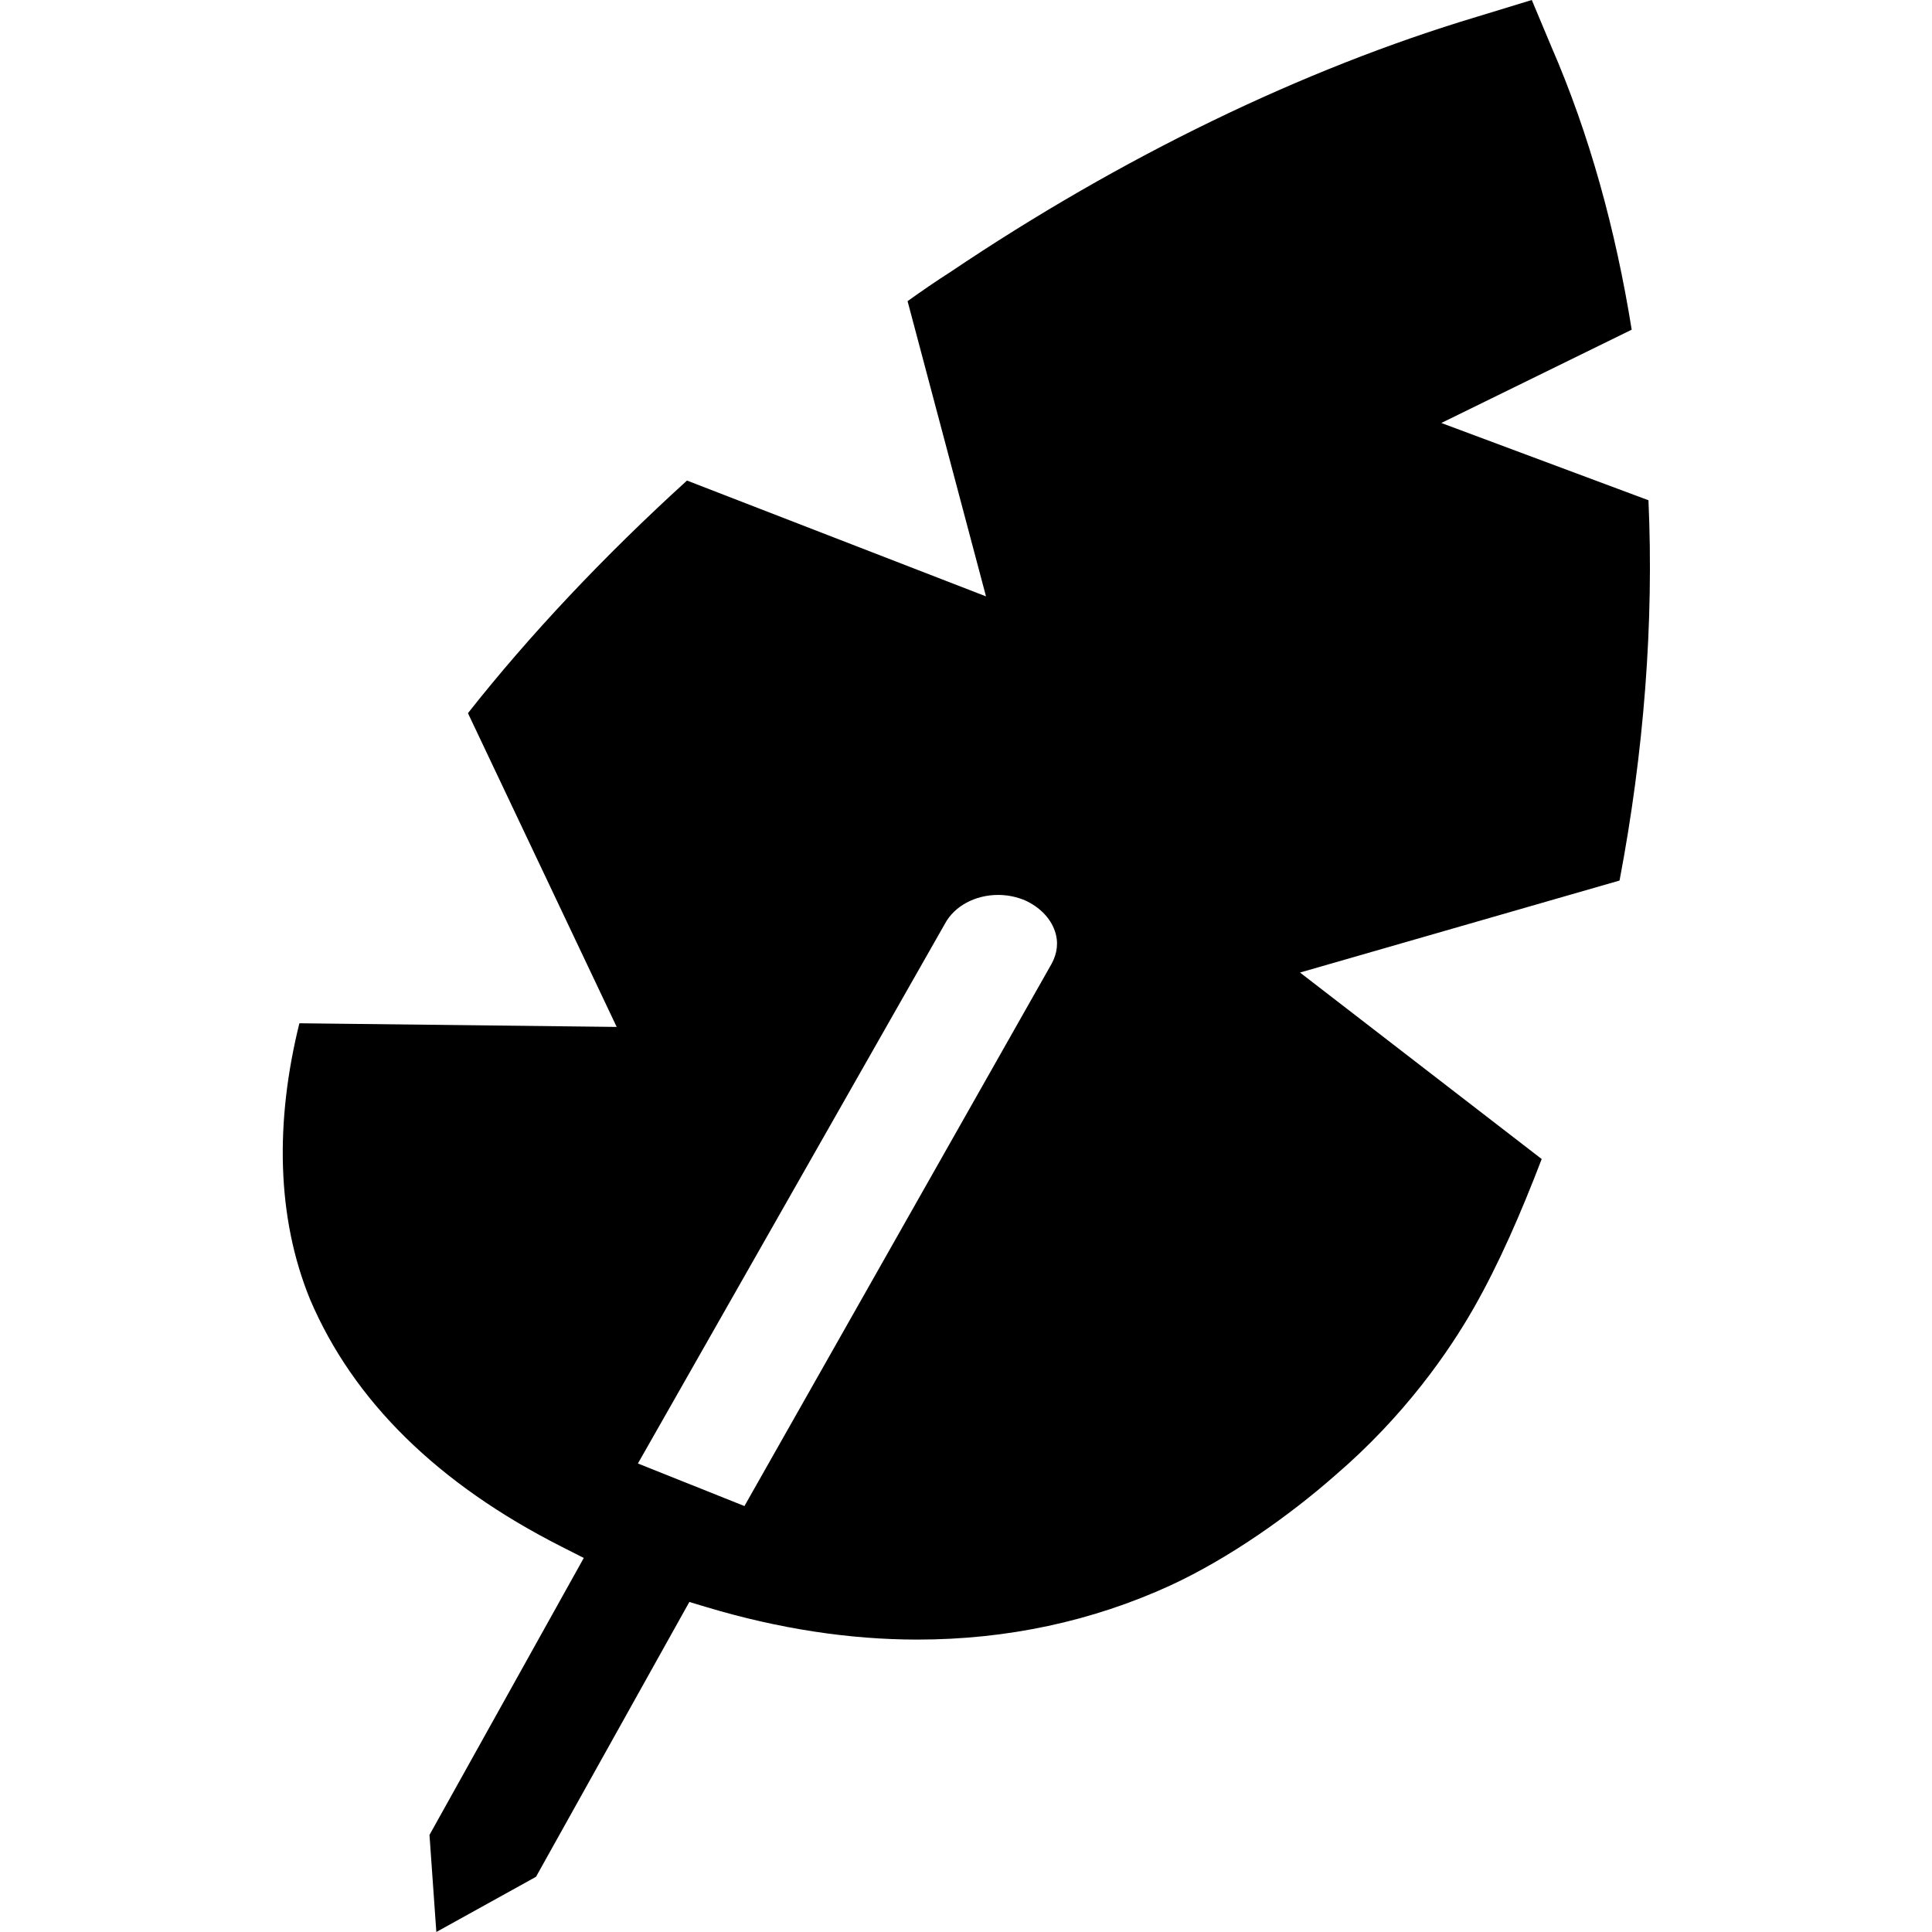
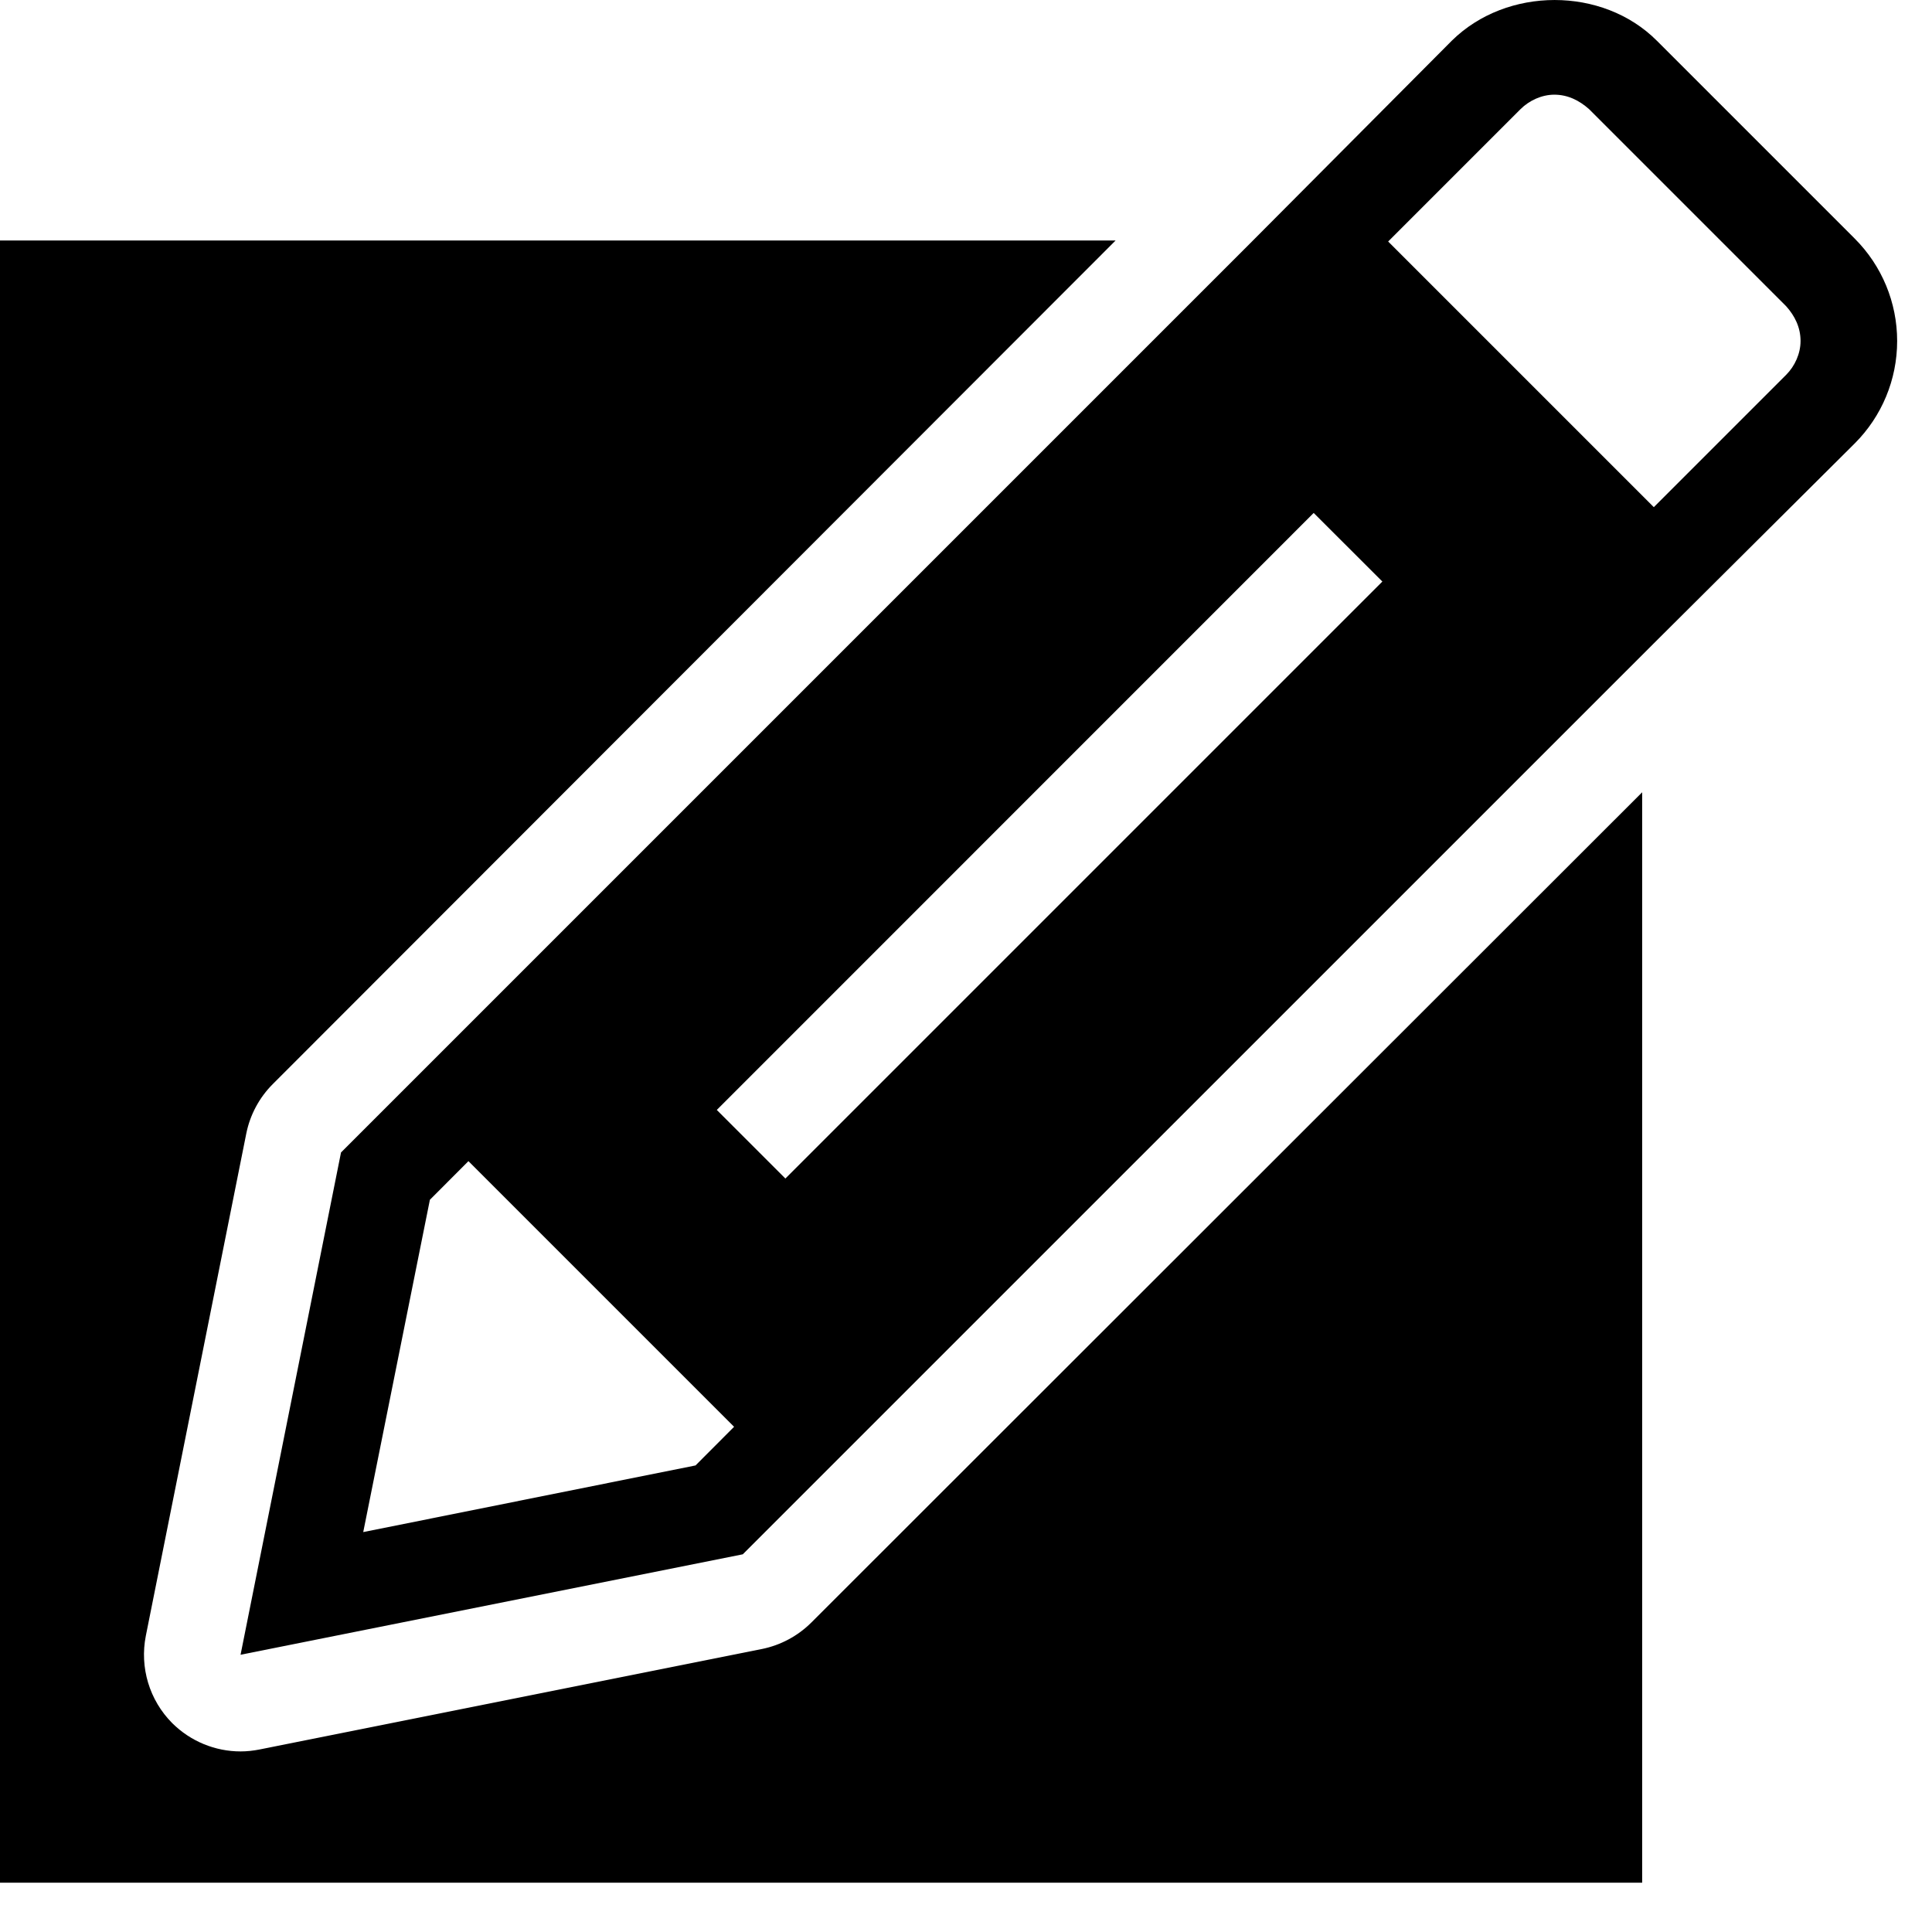
<svg xmlns="http://www.w3.org/2000/svg" viewBox="0 0 1920 1920" version="1.1">
-   <path d="M1045.06 957.831l-305.25 538.876-105.852-42.318 305.25-536.648c9.377-17.349 30.009-28.368 52.633-28.368 9.495 0 18.521 1.876 27.078 5.51 14.419 6.681 25.086 17.583 29.423 30.478 3.752 10.667 2.462 21.92-3.282 32.47m593.15-460.687l-205.844-76.781 189.198-92.724c-15.942-99.17-41.848-193.887-79.829-281.219L1522.276 0l-54.86 16.763c-172.67 51.813-353.311 139.378-522.933 253.554-13.833 8.792-28.251 18.756-42.552 28.954l77.953 293.41-297.16-115.113C600.197 552.59 526.23 631.13 465.038 708.732l147.819 311.814-315.33-3.634c-24.149 97.53-22.86 192.715 10.667 274.537 43.02 100.929 127.187 183.571 250.271 245.817l21.687 11.019-153.328 275.24 6.799 96.475 99.053-54.86 152.39-273.13 17.936 5.392c70.92 21.217 141.137 32.001 208.657 32.001 89.09 0 173.725-18.17 251.444-53.805 58.846-27.196 118.747-69.865 163.058-108.783 69.865-59.784 113.94-123.905 138.558-167.16 24.5-42.904 46.654-93.662 67.403-147.82l-240.19-185.33 317.557-91.433c24.265-127.774 34.23-256.25 28.72-377.928" stroke="none" stroke-width="1" fill-rule="evenodd" />
+   <path d="M757.123 1638.778a96.94 96.94 0 0 0 49.056-26.208l825.792-825.216v1083.648h-1632v-1632h1108.704l-837.6 838.368a96.377 96.377 0 0 0-26.304 49.056l-99.84 499.2c-6.24 31.488 3.552 64.032 26.208 86.784 18.24 18.144 42.72 28.128 67.968 28.128 6.24 0 12.48-.672 18.816-1.92l499.2-99.84zM1843.22 237.13a143.766 143.766 0 0 1 42.144 101.76c0 38.4-15.264 74.88-42.144 101.76l-199.68 198.72-905.376 905.28-499.104 99.84 99.84-499.2 905.28-905.28L1442.9 40.33c54.624-53.76 149.76-53.76 203.52 0l196.8 196.8zm-1152 1219.2l38.304-38.4-264-264-38.304 38.4-66.24 330.24 330.24-66.24zM1775.06 372.49c8.64-8.64 14.304-21.12 14.304-33.6 0-13.44-5.664-24.96-14.304-34.56l-195.84-195.84c-9.696-8.64-21.12-14.4-34.56-14.4-12.48 0-24.96 5.76-33.6 14.4l-131.52 131.52 264 264 131.52-131.52zM780.5 1171.21l593.28-593.28-68.256-68.16-593.184 593.28 68.16 68.16z" stroke="none" stroke-width="1" fill-rule="evenodd" />
</svg>
